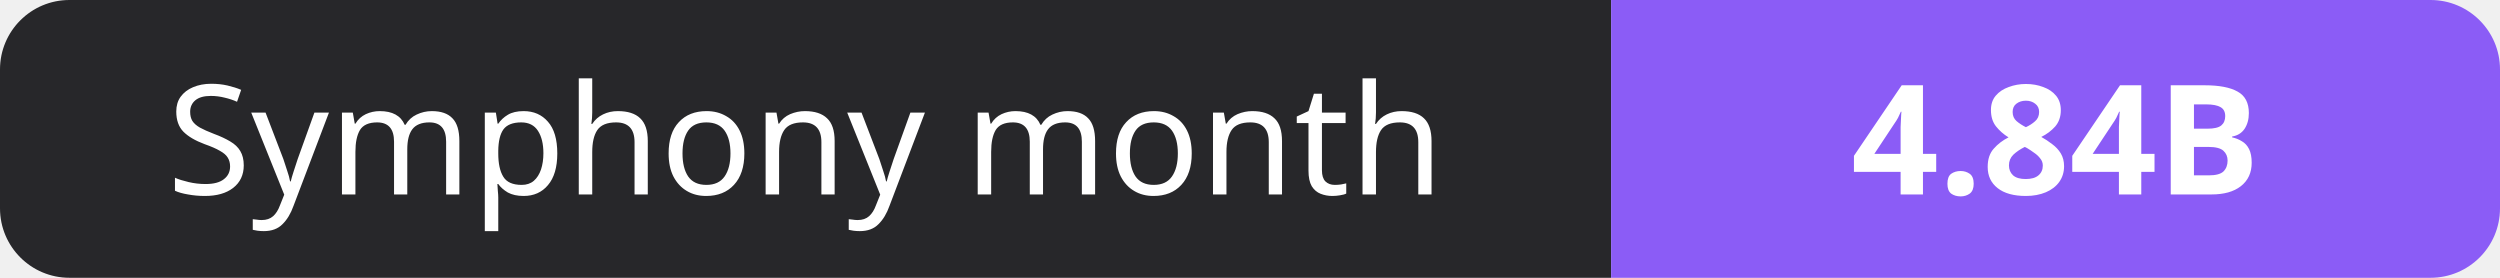
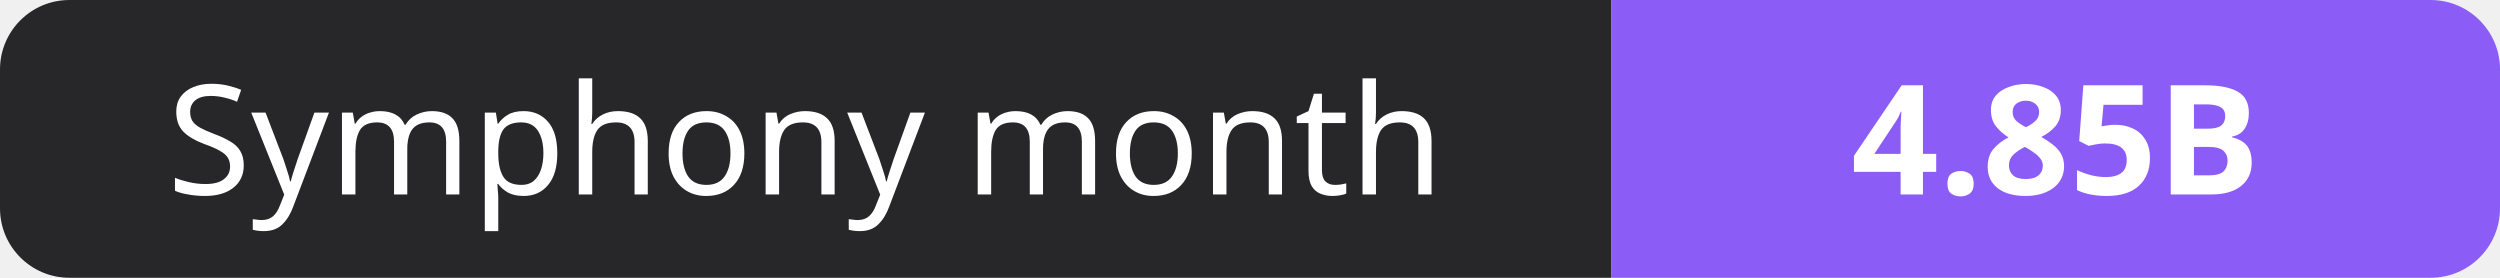
- <svg xmlns="http://www.w3.org/2000/svg" width="180" height="20" role="img" aria-label="Symphony month: 4.84B">
+ <svg xmlns="http://www.w3.org/2000/svg" width="180" height="20" role="img" aria-label="Symphony month: 4.85B">
  <clipPath id="r">
    <rect width="180" height="20" rx="5" fill="#fff" />
  </clipPath>
  <g clip-path="url(#r)">
    <rect width="116" height="20" fill="#27272a" />
    <rect x="116" width="64" height="20" fill="#8b5cf6" />
  </g>
  <g fill="#fff" text-anchor="middle" font-family="Verdana,Geneva,sans-serif" font-size="11">
    <text x="58.0" y="14">Symphony month</text>
-     <text x="148.0" y="14" font-weight="700">4.84B</text>
+     <text x="148.0" y="14" font-weight="700">4.85B</text>
  </g>
</svg>
